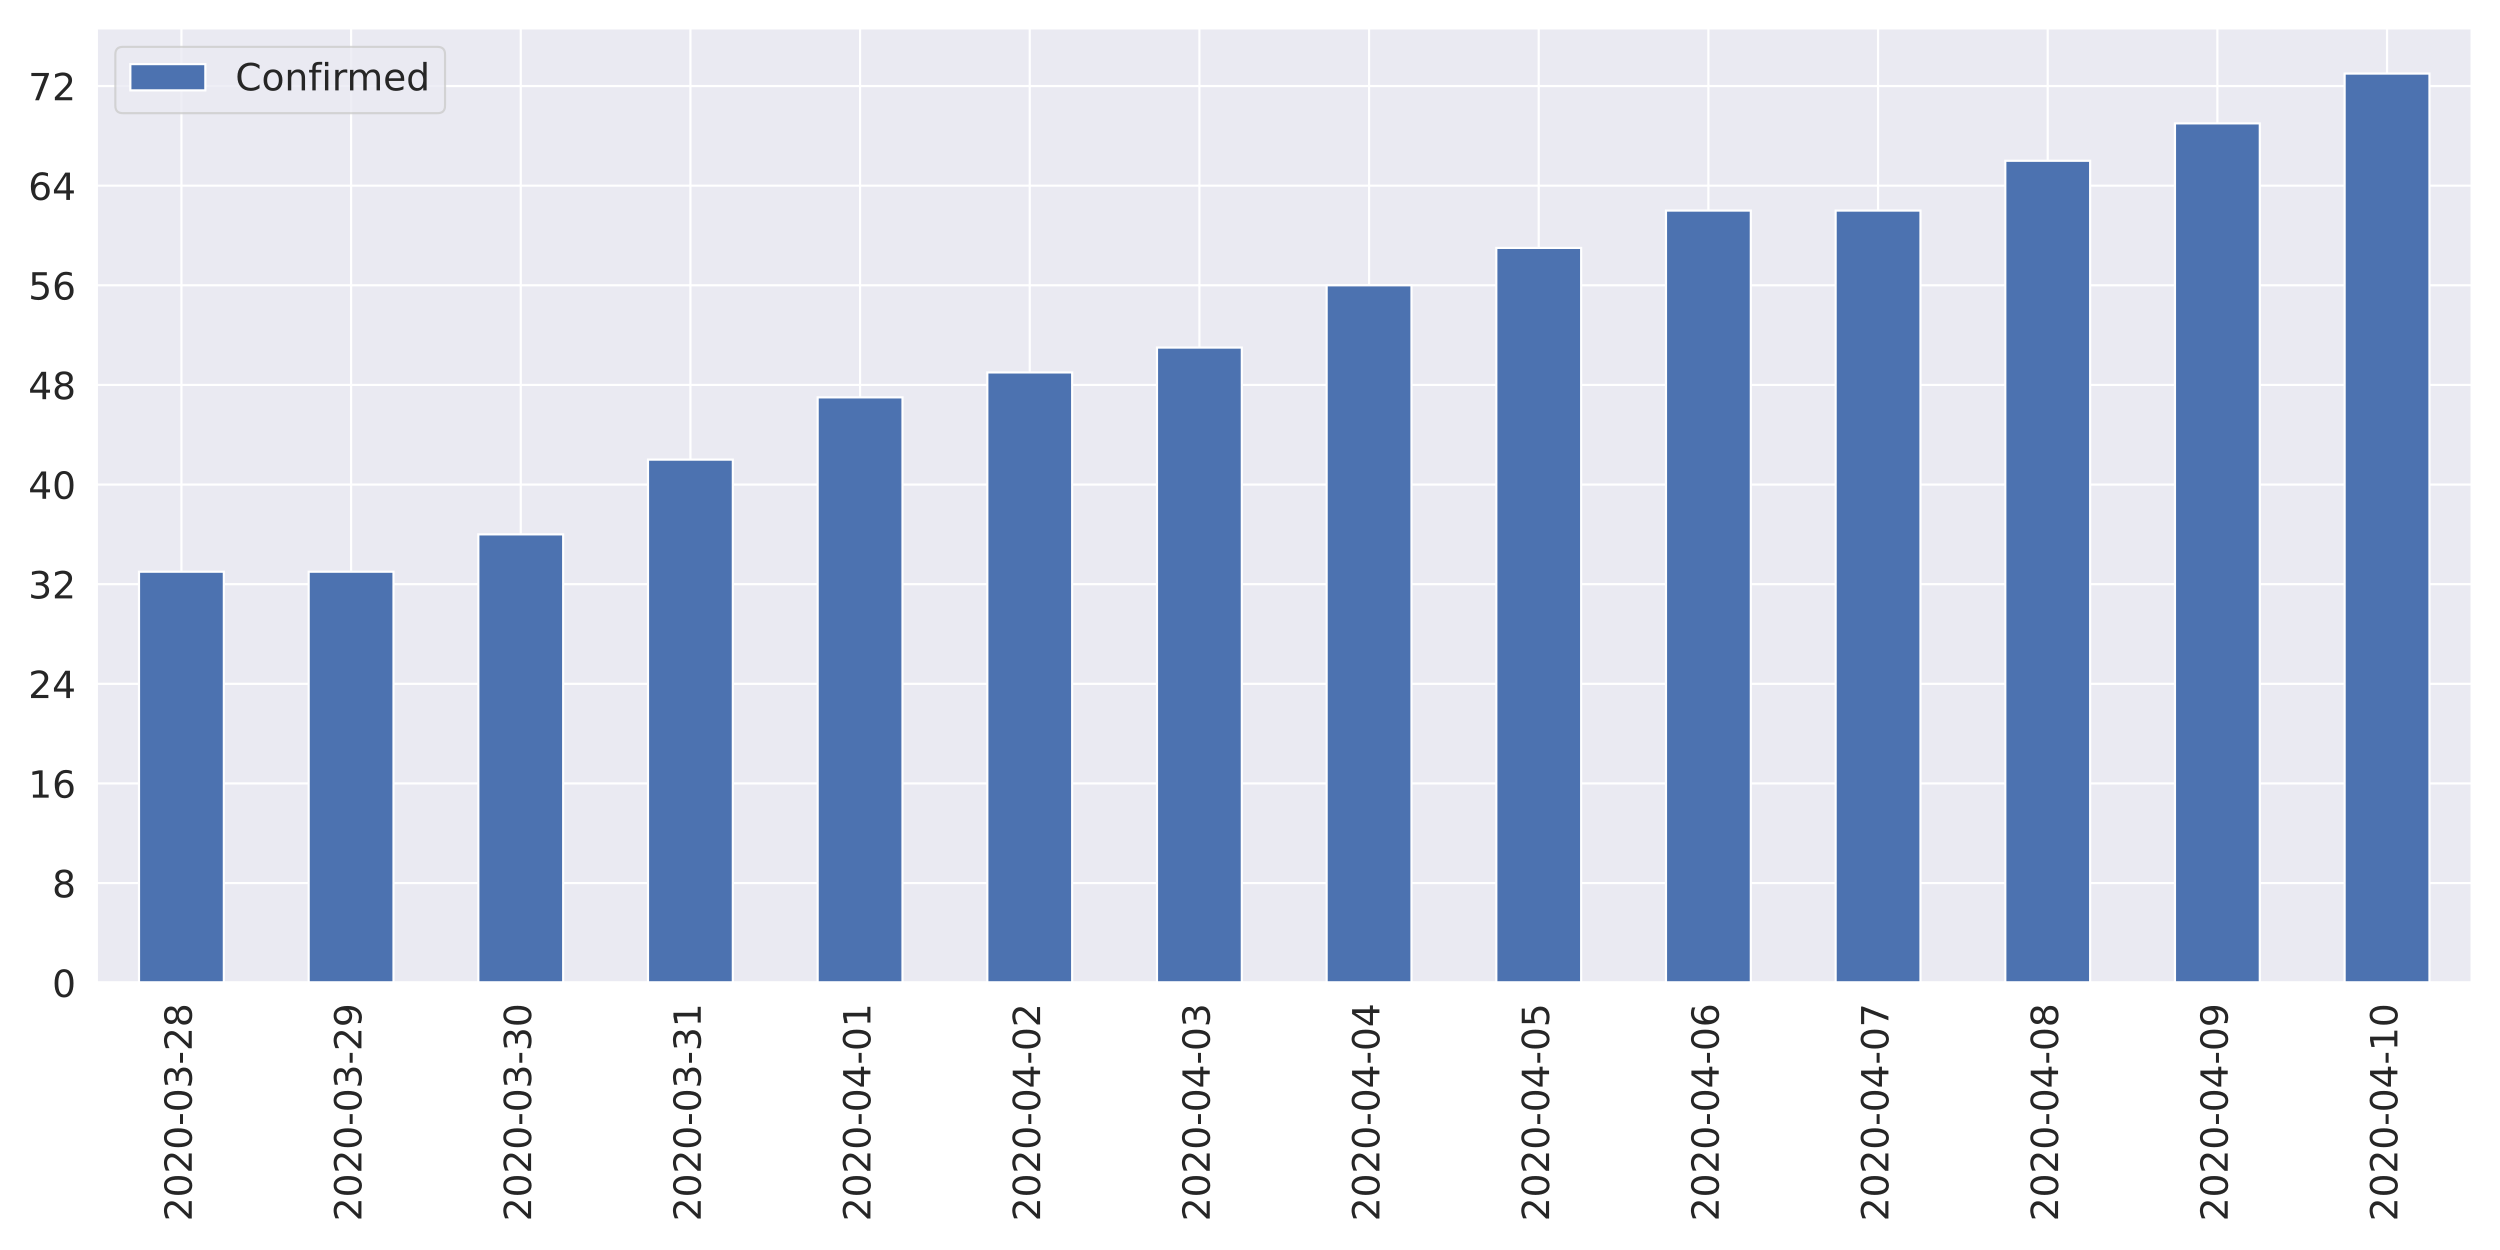
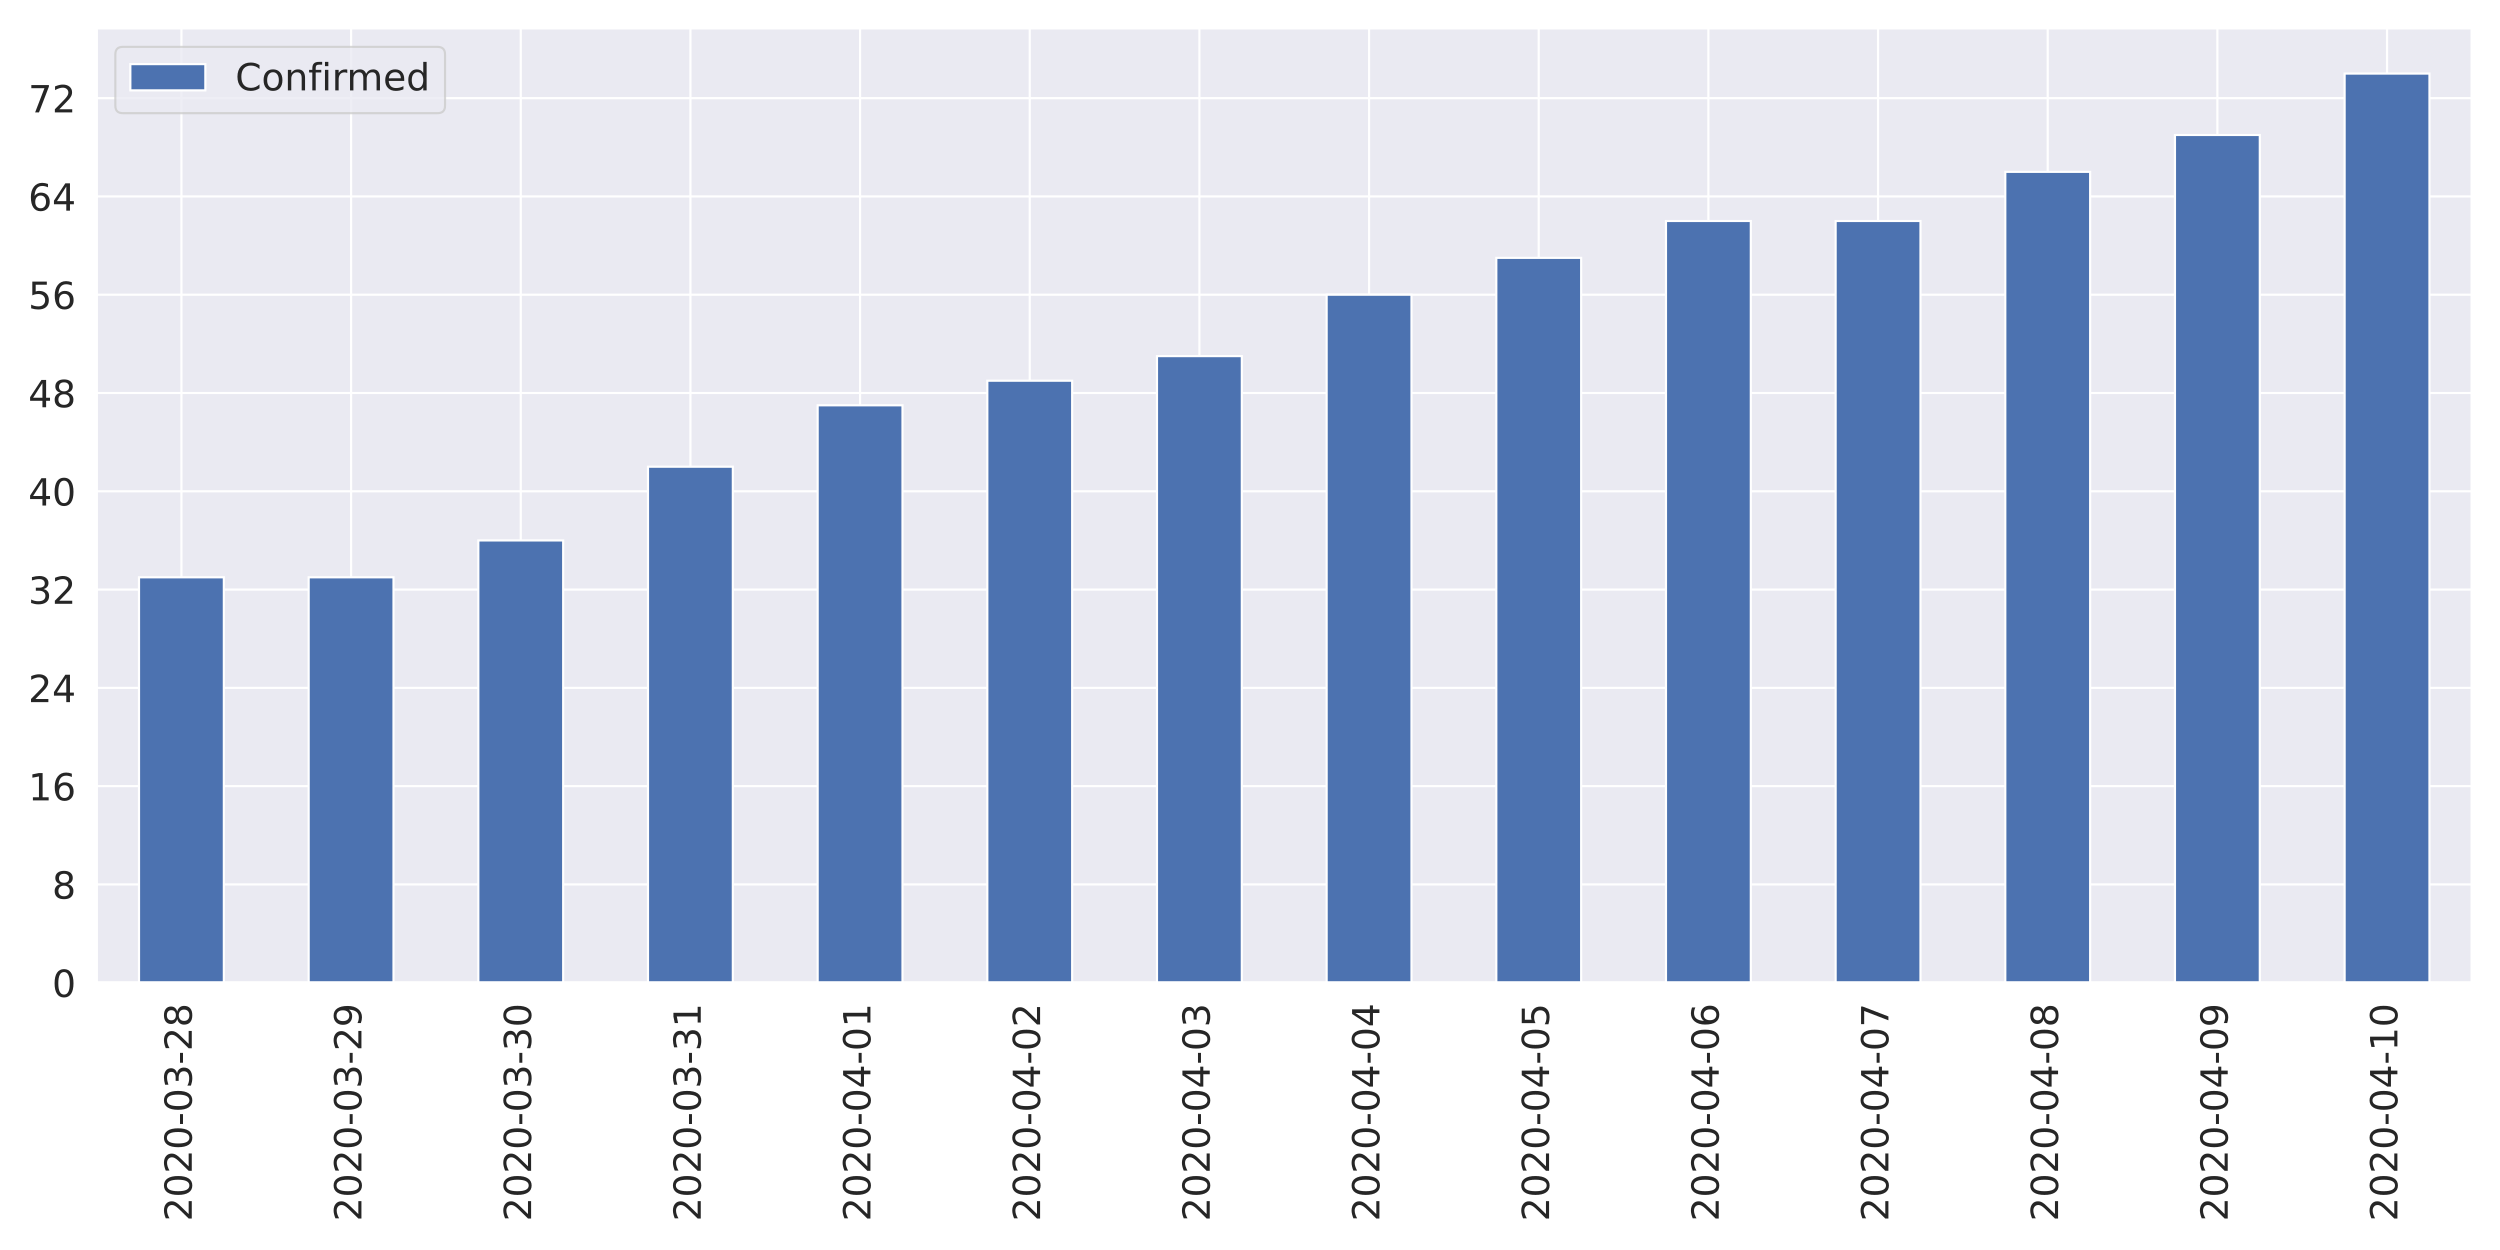
<svg xmlns="http://www.w3.org/2000/svg" xmlns:xlink="http://www.w3.org/1999/xlink" height="576pt" version="1.1" viewBox="0 0 1152 576" width="1152pt">
  <defs>
    <style type="text/css">
*{stroke-linecap:butt;stroke-linejoin:round;}
  </style>
  </defs>
  <g id="figure_1">
    <g id="patch_1">
      <path d="M 0 576  L 1152 576  L 1152 0  L 0 0  z " style="fill:#ffffff;" />
    </g>
    <g id="axes_1">
      <g id="patch_2">
        <path d="M 44.51 452.83  L 1139.04 452.83  L 1139.04 12.96  L 44.51 12.96  z " style="fill:#eaeaf2;" />
      </g>
      <g id="matplotlib.axis_1">
        <g id="xtick_1">
          <g id="line2d_1">
            <path clip-path="url(#p0f785cb7fe)" d="M 83.6 452.83  L 83.6 12.96  " style="fill:none;stroke:#ffffff;stroke-linecap:round;" />
          </g>
          <g id="text_1">
            <defs>
              <path d="M 19.188 8.297  L 53.609 8.297  L 53.609 0  L 7.328 0  L 7.328 8.297  Q 12.938 14.109 22.625 23.891  Q 32.328 33.688 34.812 36.531  Q 39.547 41.844 41.422 45.531  Q 43.312 49.219 43.312 52.781  Q 43.312 58.594 39.234 62.25  Q 35.156 65.922 28.609 65.922  Q 23.969 65.922 18.812 64.312  Q 13.672 62.703 7.812 59.422  L 7.812 69.391  Q 13.766 71.781 18.938 73  Q 24.125 74.219 28.422 74.219  Q 39.75 74.219 46.484 68.547  Q 53.219 62.891 53.219 53.422  Q 53.219 48.922 51.531 44.891  Q 49.859 40.875 45.406 35.406  Q 44.188 33.984 37.641 27.219  Q 31.109 20.453 19.188 8.297  z " id="DejaVuSans-50" />
              <path d="M 31.781 66.406  Q 24.172 66.406 20.328 58.906  Q 16.5 51.422 16.5 36.375  Q 16.5 21.391 20.328 13.891  Q 24.172 6.391 31.781 6.391  Q 39.453 6.391 43.281 13.891  Q 47.125 21.391 47.125 36.375  Q 47.125 51.422 43.281 58.906  Q 39.453 66.406 31.781 66.406  z M 31.781 74.219  Q 44.047 74.219 50.516 64.516  Q 56.984 54.828 56.984 36.375  Q 56.984 17.969 50.516 8.266  Q 44.047 -1.422 31.781 -1.422  Q 19.531 -1.422 13.062 8.266  Q 6.594 17.969 6.594 36.375  Q 6.594 54.828 13.062 64.516  Q 19.531 74.219 31.781 74.219  z " id="DejaVuSans-48" />
              <path d="M 4.891 31.391  L 31.203 31.391  L 31.203 23.391  L 4.891 23.391  z " id="DejaVuSans-45" />
              <path d="M 40.578 39.312  Q 47.656 37.797 51.625 33  Q 55.609 28.219 55.609 21.188  Q 55.609 10.406 48.188 4.484  Q 40.766 -1.422 27.094 -1.422  Q 22.516 -1.422 17.656 -0.516  Q 12.797 0.391 7.625 2.203  L 7.625 11.719  Q 11.719 9.328 16.594 8.109  Q 21.484 6.891 26.812 6.891  Q 36.078 6.891 40.938 10.547  Q 45.797 14.203 45.797 21.188  Q 45.797 27.641 41.281 31.266  Q 36.766 34.906 28.719 34.906  L 20.219 34.906  L 20.219 43.016  L 29.109 43.016  Q 36.375 43.016 40.234 45.922  Q 44.094 48.828 44.094 54.297  Q 44.094 59.906 40.109 62.906  Q 36.141 65.922 28.719 65.922  Q 24.656 65.922 20.016 65.031  Q 15.375 64.156 9.812 62.312  L 9.812 71.094  Q 15.438 72.656 20.344 73.438  Q 25.25 74.219 29.594 74.219  Q 40.828 74.219 47.359 69.109  Q 53.906 64.016 53.906 55.328  Q 53.906 49.266 50.438 45.094  Q 46.969 40.922 40.578 39.312  z " id="DejaVuSans-51" />
              <path d="M 31.781 34.625  Q 24.75 34.625 20.719 30.859  Q 16.703 27.094 16.703 20.516  Q 16.703 13.922 20.719 10.156  Q 24.75 6.391 31.781 6.391  Q 38.812 6.391 42.859 10.172  Q 46.922 13.969 46.922 20.516  Q 46.922 27.094 42.891 30.859  Q 38.875 34.625 31.781 34.625  z M 21.922 38.812  Q 15.578 40.375 12.031 44.719  Q 8.5 49.078 8.5 55.328  Q 8.5 64.062 14.719 69.141  Q 20.953 74.219 31.781 74.219  Q 42.672 74.219 48.875 69.141  Q 55.078 64.062 55.078 55.328  Q 55.078 49.078 51.531 44.719  Q 48 40.375 41.703 38.812  Q 48.828 37.156 52.797 32.312  Q 56.781 27.484 56.781 20.516  Q 56.781 9.906 50.312 4.234  Q 43.844 -1.422 31.781 -1.422  Q 19.734 -1.422 13.25 4.234  Q 6.781 9.906 6.781 20.516  Q 6.781 27.484 10.781 32.312  Q 14.797 37.156 21.922 38.812  z M 18.312 54.391  Q 18.312 48.734 21.844 45.562  Q 25.391 42.391 31.781 42.391  Q 38.141 42.391 41.719 45.562  Q 45.312 48.734 45.312 54.391  Q 45.312 60.062 41.719 63.234  Q 38.141 66.406 31.781 66.406  Q 25.391 66.406 21.844 63.234  Q 18.312 60.062 18.312 54.391  z " id="DejaVuSans-56" />
            </defs>
            <g style="fill:#262626;" transform="translate(88.36856 562.7538)rotate(-90)scale(0.1728 -0.1728)">
              <use xlink:href="#DejaVuSans-50" />
              <use x="63.623" xlink:href="#DejaVuSans-48" />
              <use x="127.246" xlink:href="#DejaVuSans-50" />
              <use x="190.869" xlink:href="#DejaVuSans-48" />
              <use x="254.492" xlink:href="#DejaVuSans-45" />
              <use x="290.576" xlink:href="#DejaVuSans-48" />
              <use x="354.199" xlink:href="#DejaVuSans-51" />
              <use x="417.822" xlink:href="#DejaVuSans-45" />
              <use x="453.906" xlink:href="#DejaVuSans-50" />
              <use x="517.529" xlink:href="#DejaVuSans-56" />
            </g>
          </g>
        </g>
        <g id="xtick_2">
          <g id="line2d_2">
            <path clip-path="url(#p0f785cb7fe)" d="M 161.781 452.83  L 161.781 12.96  " style="fill:none;stroke:#ffffff;stroke-linecap:round;" />
          </g>
          <g id="text_2">
            <defs>
              <path d="M 10.984 1.516  L 10.984 10.5  Q 14.703 8.734 18.5 7.812  Q 22.312 6.891 25.984 6.891  Q 35.75 6.891 40.891 13.453  Q 46.047 20.016 46.781 33.406  Q 43.953 29.203 39.594 26.953  Q 35.25 24.703 29.984 24.703  Q 19.047 24.703 12.672 31.312  Q 6.297 37.938 6.297 49.422  Q 6.297 60.641 12.938 67.422  Q 19.578 74.219 30.609 74.219  Q 43.266 74.219 49.922 64.516  Q 56.594 54.828 56.594 36.375  Q 56.594 19.141 48.406 8.859  Q 40.234 -1.422 26.422 -1.422  Q 22.703 -1.422 18.891 -0.688  Q 15.094 0.047 10.984 1.516  z M 30.609 32.422  Q 37.25 32.422 41.125 36.953  Q 45.016 41.5 45.016 49.422  Q 45.016 57.281 41.125 61.844  Q 37.25 66.406 30.609 66.406  Q 23.969 66.406 20.094 61.844  Q 16.219 57.281 16.219 49.422  Q 16.219 41.5 20.094 36.953  Q 23.969 32.422 30.609 32.422  z " id="DejaVuSans-57" />
            </defs>
            <g style="fill:#262626;" transform="translate(166.5493 562.7538)rotate(-90)scale(0.1728 -0.1728)">
              <use xlink:href="#DejaVuSans-50" />
              <use x="63.623" xlink:href="#DejaVuSans-48" />
              <use x="127.246" xlink:href="#DejaVuSans-50" />
              <use x="190.869" xlink:href="#DejaVuSans-48" />
              <use x="254.492" xlink:href="#DejaVuSans-45" />
              <use x="290.576" xlink:href="#DejaVuSans-48" />
              <use x="354.199" xlink:href="#DejaVuSans-51" />
              <use x="417.822" xlink:href="#DejaVuSans-45" />
              <use x="453.906" xlink:href="#DejaVuSans-50" />
              <use x="517.529" xlink:href="#DejaVuSans-57" />
            </g>
          </g>
        </g>
        <g id="xtick_3">
          <g id="line2d_3">
            <path clip-path="url(#p0f785cb7fe)" d="M 239.962 452.83  L 239.962 12.96  " style="fill:none;stroke:#ffffff;stroke-linecap:round;" />
          </g>
          <g id="text_3">
            <g style="fill:#262626;" transform="translate(244.73 562.7538)rotate(-90)scale(0.1728 -0.1728)">
              <use xlink:href="#DejaVuSans-50" />
              <use x="63.623" xlink:href="#DejaVuSans-48" />
              <use x="127.246" xlink:href="#DejaVuSans-50" />
              <use x="190.869" xlink:href="#DejaVuSans-48" />
              <use x="254.492" xlink:href="#DejaVuSans-45" />
              <use x="290.576" xlink:href="#DejaVuSans-48" />
              <use x="354.199" xlink:href="#DejaVuSans-51" />
              <use x="417.822" xlink:href="#DejaVuSans-45" />
              <use x="453.906" xlink:href="#DejaVuSans-51" />
              <use x="517.529" xlink:href="#DejaVuSans-48" />
            </g>
          </g>
        </g>
        <g id="xtick_4">
          <g id="line2d_4">
            <path clip-path="url(#p0f785cb7fe)" d="M 318.142 452.83  L 318.142 12.96  " style="fill:none;stroke:#ffffff;stroke-linecap:round;" />
          </g>
          <g id="text_4">
            <defs>
              <path d="M 12.406 8.297  L 28.516 8.297  L 28.516 63.922  L 10.984 60.406  L 10.984 69.391  L 28.422 72.906  L 38.281 72.906  L 38.281 8.297  L 54.391 8.297  L 54.391 0  L 12.406 0  z " id="DejaVuSans-49" />
            </defs>
            <g style="fill:#262626;" transform="translate(322.9107 562.7538)rotate(-90)scale(0.1728 -0.1728)">
              <use xlink:href="#DejaVuSans-50" />
              <use x="63.623" xlink:href="#DejaVuSans-48" />
              <use x="127.246" xlink:href="#DejaVuSans-50" />
              <use x="190.869" xlink:href="#DejaVuSans-48" />
              <use x="254.492" xlink:href="#DejaVuSans-45" />
              <use x="290.576" xlink:href="#DejaVuSans-48" />
              <use x="354.199" xlink:href="#DejaVuSans-51" />
              <use x="417.822" xlink:href="#DejaVuSans-45" />
              <use x="453.906" xlink:href="#DejaVuSans-51" />
              <use x="517.529" xlink:href="#DejaVuSans-49" />
            </g>
          </g>
        </g>
        <g id="xtick_5">
          <g id="line2d_5">
            <path clip-path="url(#p0f785cb7fe)" d="M 396.323 452.83  L 396.323 12.96  " style="fill:none;stroke:#ffffff;stroke-linecap:round;" />
          </g>
          <g id="text_5">
            <defs>
              <path d="M 37.797 64.312  L 12.891 25.391  L 37.797 25.391  z M 35.203 72.906  L 47.609 72.906  L 47.609 25.391  L 58.016 25.391  L 58.016 17.188  L 47.609 17.188  L 47.609 0  L 37.797 0  L 37.797 17.188  L 4.891 17.188  L 4.891 26.703  z " id="DejaVuSans-52" />
            </defs>
            <g style="fill:#262626;" transform="translate(401.0914 562.7538)rotate(-90)scale(0.1728 -0.1728)">
              <use xlink:href="#DejaVuSans-50" />
              <use x="63.623" xlink:href="#DejaVuSans-48" />
              <use x="127.246" xlink:href="#DejaVuSans-50" />
              <use x="190.869" xlink:href="#DejaVuSans-48" />
              <use x="254.492" xlink:href="#DejaVuSans-45" />
              <use x="290.576" xlink:href="#DejaVuSans-48" />
              <use x="354.199" xlink:href="#DejaVuSans-52" />
              <use x="417.822" xlink:href="#DejaVuSans-45" />
              <use x="453.906" xlink:href="#DejaVuSans-48" />
              <use x="517.529" xlink:href="#DejaVuSans-49" />
            </g>
          </g>
        </g>
        <g id="xtick_6">
          <g id="line2d_6">
            <path clip-path="url(#p0f785cb7fe)" d="M 474.504 452.83  L 474.504 12.96  " style="fill:none;stroke:#ffffff;stroke-linecap:round;" />
          </g>
          <g id="text_6">
            <g style="fill:#262626;" transform="translate(479.2721 562.7538)rotate(-90)scale(0.1728 -0.1728)">
              <use xlink:href="#DejaVuSans-50" />
              <use x="63.623" xlink:href="#DejaVuSans-48" />
              <use x="127.246" xlink:href="#DejaVuSans-50" />
              <use x="190.869" xlink:href="#DejaVuSans-48" />
              <use x="254.492" xlink:href="#DejaVuSans-45" />
              <use x="290.576" xlink:href="#DejaVuSans-48" />
              <use x="354.199" xlink:href="#DejaVuSans-52" />
              <use x="417.822" xlink:href="#DejaVuSans-45" />
              <use x="453.906" xlink:href="#DejaVuSans-48" />
              <use x="517.529" xlink:href="#DejaVuSans-50" />
            </g>
          </g>
        </g>
        <g id="xtick_7">
          <g id="line2d_7">
            <path clip-path="url(#p0f785cb7fe)" d="M 552.685 452.83  L 552.685 12.96  " style="fill:none;stroke:#ffffff;stroke-linecap:round;" />
          </g>
          <g id="text_7">
            <g style="fill:#262626;" transform="translate(557.4528 562.7538)rotate(-90)scale(0.1728 -0.1728)">
              <use xlink:href="#DejaVuSans-50" />
              <use x="63.623" xlink:href="#DejaVuSans-48" />
              <use x="127.246" xlink:href="#DejaVuSans-50" />
              <use x="190.869" xlink:href="#DejaVuSans-48" />
              <use x="254.492" xlink:href="#DejaVuSans-45" />
              <use x="290.576" xlink:href="#DejaVuSans-48" />
              <use x="354.199" xlink:href="#DejaVuSans-52" />
              <use x="417.822" xlink:href="#DejaVuSans-45" />
              <use x="453.906" xlink:href="#DejaVuSans-48" />
              <use x="517.529" xlink:href="#DejaVuSans-51" />
            </g>
          </g>
        </g>
        <g id="xtick_8">
          <g id="line2d_8">
            <path clip-path="url(#p0f785cb7fe)" d="M 630.865 452.83  L 630.865 12.96  " style="fill:none;stroke:#ffffff;stroke-linecap:round;" />
          </g>
          <g id="text_8">
            <g style="fill:#262626;" transform="translate(635.6336 562.7538)rotate(-90)scale(0.1728 -0.1728)">
              <use xlink:href="#DejaVuSans-50" />
              <use x="63.623" xlink:href="#DejaVuSans-48" />
              <use x="127.246" xlink:href="#DejaVuSans-50" />
              <use x="190.869" xlink:href="#DejaVuSans-48" />
              <use x="254.492" xlink:href="#DejaVuSans-45" />
              <use x="290.576" xlink:href="#DejaVuSans-48" />
              <use x="354.199" xlink:href="#DejaVuSans-52" />
              <use x="417.822" xlink:href="#DejaVuSans-45" />
              <use x="453.906" xlink:href="#DejaVuSans-48" />
              <use x="517.529" xlink:href="#DejaVuSans-52" />
            </g>
          </g>
        </g>
        <g id="xtick_9">
          <g id="line2d_9">
            <path clip-path="url(#p0f785cb7fe)" d="M 709.046 452.83  L 709.046 12.96  " style="fill:none;stroke:#ffffff;stroke-linecap:round;" />
          </g>
          <g id="text_9">
            <defs>
              <path d="M 10.797 72.906  L 49.516 72.906  L 49.516 64.594  L 19.828 64.594  L 19.828 46.734  Q 21.969 47.469 24.109 47.828  Q 26.266 48.188 28.422 48.188  Q 40.625 48.188 47.75 41.5  Q 54.891 34.812 54.891 23.391  Q 54.891 11.625 47.562 5.094  Q 40.234 -1.422 26.906 -1.422  Q 22.312 -1.422 17.547 -0.641  Q 12.797 0.141 7.719 1.703  L 7.719 11.625  Q 12.109 9.234 16.797 8.062  Q 21.484 6.891 26.703 6.891  Q 35.156 6.891 40.078 11.328  Q 45.016 15.766 45.016 23.391  Q 45.016 31 40.078 35.438  Q 35.156 39.891 26.703 39.891  Q 22.75 39.891 18.812 39.016  Q 14.891 38.141 10.797 36.281  z " id="DejaVuSans-53" />
            </defs>
            <g style="fill:#262626;" transform="translate(713.8143 562.7538)rotate(-90)scale(0.1728 -0.1728)">
              <use xlink:href="#DejaVuSans-50" />
              <use x="63.623" xlink:href="#DejaVuSans-48" />
              <use x="127.246" xlink:href="#DejaVuSans-50" />
              <use x="190.869" xlink:href="#DejaVuSans-48" />
              <use x="254.492" xlink:href="#DejaVuSans-45" />
              <use x="290.576" xlink:href="#DejaVuSans-48" />
              <use x="354.199" xlink:href="#DejaVuSans-52" />
              <use x="417.822" xlink:href="#DejaVuSans-45" />
              <use x="453.906" xlink:href="#DejaVuSans-48" />
              <use x="517.529" xlink:href="#DejaVuSans-53" />
            </g>
          </g>
        </g>
        <g id="xtick_10">
          <g id="line2d_10">
            <path clip-path="url(#p0f785cb7fe)" d="M 787.227 452.83  L 787.227 12.96  " style="fill:none;stroke:#ffffff;stroke-linecap:round;" />
          </g>
          <g id="text_10">
            <defs>
              <path d="M 33.016 40.375  Q 26.375 40.375 22.484 35.828  Q 18.609 31.297 18.609 23.391  Q 18.609 15.531 22.484 10.953  Q 26.375 6.391 33.016 6.391  Q 39.656 6.391 43.531 10.953  Q 47.406 15.531 47.406 23.391  Q 47.406 31.297 43.531 35.828  Q 39.656 40.375 33.016 40.375  z M 52.594 71.297  L 52.594 62.312  Q 48.875 64.062 45.094 64.984  Q 41.312 65.922 37.594 65.922  Q 27.828 65.922 22.672 59.328  Q 17.531 52.734 16.797 39.406  Q 19.672 43.656 24.016 45.922  Q 28.375 48.188 33.594 48.188  Q 44.578 48.188 50.953 41.516  Q 57.328 34.859 57.328 23.391  Q 57.328 12.156 50.688 5.359  Q 44.047 -1.422 33.016 -1.422  Q 20.359 -1.422 13.672 8.266  Q 6.984 17.969 6.984 36.375  Q 6.984 53.656 15.188 63.938  Q 23.391 74.219 37.203 74.219  Q 40.922 74.219 44.703 73.484  Q 48.484 72.75 52.594 71.297  z " id="DejaVuSans-54" />
            </defs>
            <g style="fill:#262626;" transform="translate(791.995 562.7538)rotate(-90)scale(0.1728 -0.1728)">
              <use xlink:href="#DejaVuSans-50" />
              <use x="63.623" xlink:href="#DejaVuSans-48" />
              <use x="127.246" xlink:href="#DejaVuSans-50" />
              <use x="190.869" xlink:href="#DejaVuSans-48" />
              <use x="254.492" xlink:href="#DejaVuSans-45" />
              <use x="290.576" xlink:href="#DejaVuSans-48" />
              <use x="354.199" xlink:href="#DejaVuSans-52" />
              <use x="417.822" xlink:href="#DejaVuSans-45" />
              <use x="453.906" xlink:href="#DejaVuSans-48" />
              <use x="517.529" xlink:href="#DejaVuSans-54" />
            </g>
          </g>
        </g>
        <g id="xtick_11">
          <g id="line2d_11">
            <path clip-path="url(#p0f785cb7fe)" d="M 865.408 452.83  L 865.408 12.96  " style="fill:none;stroke:#ffffff;stroke-linecap:round;" />
          </g>
          <g id="text_11">
            <defs>
              <path d="M 8.203 72.906  L 55.078 72.906  L 55.078 68.703  L 28.609 0  L 18.312 0  L 43.219 64.594  L 8.203 64.594  z " id="DejaVuSans-55" />
            </defs>
            <g style="fill:#262626;" transform="translate(870.1757 562.7538)rotate(-90)scale(0.1728 -0.1728)">
              <use xlink:href="#DejaVuSans-50" />
              <use x="63.623" xlink:href="#DejaVuSans-48" />
              <use x="127.246" xlink:href="#DejaVuSans-50" />
              <use x="190.869" xlink:href="#DejaVuSans-48" />
              <use x="254.492" xlink:href="#DejaVuSans-45" />
              <use x="290.576" xlink:href="#DejaVuSans-48" />
              <use x="354.199" xlink:href="#DejaVuSans-52" />
              <use x="417.822" xlink:href="#DejaVuSans-45" />
              <use x="453.906" xlink:href="#DejaVuSans-48" />
              <use x="517.529" xlink:href="#DejaVuSans-55" />
            </g>
          </g>
        </g>
        <g id="xtick_12">
          <g id="line2d_12">
            <path clip-path="url(#p0f785cb7fe)" d="M 943.588 452.83  L 943.588 12.96  " style="fill:none;stroke:#ffffff;stroke-linecap:round;" />
          </g>
          <g id="text_12">
            <g style="fill:#262626;" transform="translate(948.3564 562.7538)rotate(-90)scale(0.1728 -0.1728)">
              <use xlink:href="#DejaVuSans-50" />
              <use x="63.623" xlink:href="#DejaVuSans-48" />
              <use x="127.246" xlink:href="#DejaVuSans-50" />
              <use x="190.869" xlink:href="#DejaVuSans-48" />
              <use x="254.492" xlink:href="#DejaVuSans-45" />
              <use x="290.576" xlink:href="#DejaVuSans-48" />
              <use x="354.199" xlink:href="#DejaVuSans-52" />
              <use x="417.822" xlink:href="#DejaVuSans-45" />
              <use x="453.906" xlink:href="#DejaVuSans-48" />
              <use x="517.529" xlink:href="#DejaVuSans-56" />
            </g>
          </g>
        </g>
        <g id="xtick_13">
          <g id="line2d_13">
            <path clip-path="url(#p0f785cb7fe)" d="M 1021.769 452.83  L 1021.769 12.96  " style="fill:none;stroke:#ffffff;stroke-linecap:round;" />
          </g>
          <g id="text_13">
            <g style="fill:#262626;" transform="translate(1026.537 562.7538)rotate(-90)scale(0.1728 -0.1728)">
              <use xlink:href="#DejaVuSans-50" />
              <use x="63.623" xlink:href="#DejaVuSans-48" />
              <use x="127.246" xlink:href="#DejaVuSans-50" />
              <use x="190.869" xlink:href="#DejaVuSans-48" />
              <use x="254.492" xlink:href="#DejaVuSans-45" />
              <use x="290.576" xlink:href="#DejaVuSans-48" />
              <use x="354.199" xlink:href="#DejaVuSans-52" />
              <use x="417.822" xlink:href="#DejaVuSans-45" />
              <use x="453.906" xlink:href="#DejaVuSans-48" />
              <use x="517.529" xlink:href="#DejaVuSans-57" />
            </g>
          </g>
        </g>
        <g id="xtick_14">
          <g id="line2d_14">
            <path clip-path="url(#p0f785cb7fe)" d="M 1099.95 452.83  L 1099.95 12.96  " style="fill:none;stroke:#ffffff;stroke-linecap:round;" />
          </g>
          <g id="text_14">
            <g style="fill:#262626;" transform="translate(1104.718 562.7538)rotate(-90)scale(0.1728 -0.1728)">
              <use xlink:href="#DejaVuSans-50" />
              <use x="63.623" xlink:href="#DejaVuSans-48" />
              <use x="127.246" xlink:href="#DejaVuSans-50" />
              <use x="190.869" xlink:href="#DejaVuSans-48" />
              <use x="254.492" xlink:href="#DejaVuSans-45" />
              <use x="290.576" xlink:href="#DejaVuSans-48" />
              <use x="354.199" xlink:href="#DejaVuSans-52" />
              <use x="417.822" xlink:href="#DejaVuSans-45" />
              <use x="453.906" xlink:href="#DejaVuSans-49" />
              <use x="517.529" xlink:href="#DejaVuSans-48" />
            </g>
          </g>
        </g>
      </g>
      <g id="matplotlib.axis_2">
        <g id="ytick_1">
          <g id="line2d_15">
            <path clip-path="url(#p0f785cb7fe)" d="M 44.51 452.83  L 1139.04 452.83  " style="fill:none;stroke:#ffffff;stroke-linecap:round;" />
          </g>
          <g id="text_15">
            <g style="fill:#262626;" transform="translate(24.0156 459.3951)scale(0.1728 -0.1728)">
              <use xlink:href="#DejaVuSans-48" />
            </g>
          </g>
        </g>
        <g id="ytick_2">
          <g id="line2d_16">
-             <path clip-path="url(#p0f785cb7fe)" d="M 44.51 406.921  L 1139.04 406.921  " style="fill:none;stroke:#ffffff;stroke-linecap:round;" />
+             <path clip-path="url(#p0f785cb7fe)" d="M 44.51 407.541  L 1139.04 407.541  " style="fill:none;stroke:#ffffff;stroke-linecap:round;" />
          </g>
          <g id="text_16">
-             <g style="fill:#262626;" transform="translate(24.0156 413.4856)scale(0.1728 -0.1728)">
+             <g style="fill:#262626;" transform="translate(24.0156 414.106)scale(0.1728 -0.1728)">
              <use xlink:href="#DejaVuSans-56" />
            </g>
          </g>
        </g>
        <g id="ytick_3">
          <g id="line2d_17">
-             <path clip-path="url(#p0f785cb7fe)" d="M 44.51 361.011  L 1139.04 361.011  " style="fill:none;stroke:#ffffff;stroke-linecap:round;" />
+             <path clip-path="url(#p0f785cb7fe)" d="M 44.51 362.252  L 1139.04 362.252  " style="fill:none;stroke:#ffffff;stroke-linecap:round;" />
          </g>
          <g id="text_17">
-             <g style="fill:#262626;" transform="translate(13.0212 367.5761)scale(0.1728 -0.1728)">
+             <g style="fill:#262626;" transform="translate(13.0212 368.8169)scale(0.1728 -0.1728)">
              <use xlink:href="#DejaVuSans-49" />
              <use x="63.623" xlink:href="#DejaVuSans-54" />
            </g>
          </g>
        </g>
        <g id="ytick_4">
          <g id="line2d_18">
-             <path clip-path="url(#p0f785cb7fe)" d="M 44.51 315.102  L 1139.04 315.102  " style="fill:none;stroke:#ffffff;stroke-linecap:round;" />
+             <path clip-path="url(#p0f785cb7fe)" d="M 44.51 316.963  L 1139.04 316.963  " style="fill:none;stroke:#ffffff;stroke-linecap:round;" />
          </g>
          <g id="text_18">
-             <g style="fill:#262626;" transform="translate(13.0212 321.6667)scale(0.1728 -0.1728)">
+             <g style="fill:#262626;" transform="translate(13.0212 323.5279)scale(0.1728 -0.1728)">
              <use xlink:href="#DejaVuSans-50" />
              <use x="63.623" xlink:href="#DejaVuSans-52" />
            </g>
          </g>
        </g>
        <g id="ytick_5">
          <g id="line2d_19">
-             <path clip-path="url(#p0f785cb7fe)" d="M 44.51 269.192  L 1139.04 269.192  " style="fill:none;stroke:#ffffff;stroke-linecap:round;" />
+             <path clip-path="url(#p0f785cb7fe)" d="M 44.51 271.674  L 1139.04 271.674  " style="fill:none;stroke:#ffffff;stroke-linecap:round;" />
          </g>
          <g id="text_19">
-             <g style="fill:#262626;" transform="translate(13.0212 275.7572)scale(0.1728 -0.1728)">
+             <g style="fill:#262626;" transform="translate(13.0212 278.2388)scale(0.1728 -0.1728)">
              <use xlink:href="#DejaVuSans-51" />
              <use x="63.623" xlink:href="#DejaVuSans-50" />
            </g>
          </g>
        </g>
        <g id="ytick_6">
          <g id="line2d_20">
-             <path clip-path="url(#p0f785cb7fe)" d="M 44.51 223.283  L 1139.04 223.283  " style="fill:none;stroke:#ffffff;stroke-linecap:round;" />
+             <path clip-path="url(#p0f785cb7fe)" d="M 44.51 226.385  L 1139.04 226.385  " style="fill:none;stroke:#ffffff;stroke-linecap:round;" />
          </g>
          <g id="text_20">
-             <g style="fill:#262626;" transform="translate(13.0212 229.8478)scale(0.1728 -0.1728)">
+             <g style="fill:#262626;" transform="translate(13.0212 232.9497)scale(0.1728 -0.1728)">
              <use xlink:href="#DejaVuSans-52" />
              <use x="63.623" xlink:href="#DejaVuSans-48" />
            </g>
          </g>
        </g>
        <g id="ytick_7">
          <g id="line2d_21">
-             <path clip-path="url(#p0f785cb7fe)" d="M 44.51 177.373  L 1139.04 177.373  " style="fill:none;stroke:#ffffff;stroke-linecap:round;" />
+             <path clip-path="url(#p0f785cb7fe)" d="M 44.51 181.096  L 1139.04 181.096  " style="fill:none;stroke:#ffffff;stroke-linecap:round;" />
          </g>
          <g id="text_21">
-             <g style="fill:#262626;" transform="translate(13.0212 183.9383)scale(0.1728 -0.1728)">
+             <g style="fill:#262626;" transform="translate(13.0212 187.6607)scale(0.1728 -0.1728)">
              <use xlink:href="#DejaVuSans-52" />
              <use x="63.623" xlink:href="#DejaVuSans-56" />
            </g>
          </g>
        </g>
        <g id="ytick_8">
          <g id="line2d_22">
-             <path clip-path="url(#p0f785cb7fe)" d="M 44.51 131.464  L 1139.04 131.464  " style="fill:none;stroke:#ffffff;stroke-linecap:round;" />
+             <path clip-path="url(#p0f785cb7fe)" d="M 44.51 135.807  L 1139.04 135.807  " style="fill:none;stroke:#ffffff;stroke-linecap:round;" />
          </g>
          <g id="text_22">
-             <g style="fill:#262626;" transform="translate(13.0212 138.0288)scale(0.1728 -0.1728)">
+             <g style="fill:#262626;" transform="translate(13.0212 142.3716)scale(0.1728 -0.1728)">
              <use xlink:href="#DejaVuSans-53" />
              <use x="63.623" xlink:href="#DejaVuSans-54" />
            </g>
          </g>
        </g>
        <g id="ytick_9">
          <g id="line2d_23">
-             <path clip-path="url(#p0f785cb7fe)" d="M 44.51 85.554  L 1139.04 85.554  " style="fill:none;stroke:#ffffff;stroke-linecap:round;" />
+             <path clip-path="url(#p0f785cb7fe)" d="M 44.51 90.518  L 1139.04 90.518  " style="fill:none;stroke:#ffffff;stroke-linecap:round;" />
          </g>
          <g id="text_23">
-             <g style="fill:#262626;" transform="translate(13.0212 92.11938)scale(0.1728 -0.1728)">
+             <g style="fill:#262626;" transform="translate(13.0212 97.08257)scale(0.1728 -0.1728)">
              <use xlink:href="#DejaVuSans-54" />
              <use x="63.623" xlink:href="#DejaVuSans-52" />
            </g>
          </g>
        </g>
        <g id="ytick_10">
          <g id="line2d_24">
-             <path clip-path="url(#p0f785cb7fe)" d="M 44.51 39.645  L 1139.04 39.645  " style="fill:none;stroke:#ffffff;stroke-linecap:round;" />
+             <path clip-path="url(#p0f785cb7fe)" d="M 44.51 45.228  L 1139.04 45.228  " style="fill:none;stroke:#ffffff;stroke-linecap:round;" />
          </g>
          <g id="text_24">
-             <g style="fill:#262626;" transform="translate(13.0212 46.20992)scale(0.1728 -0.1728)">
+             <g style="fill:#262626;" transform="translate(13.0212 51.79351)scale(0.1728 -0.1728)">
              <use xlink:href="#DejaVuSans-55" />
              <use x="63.623" xlink:href="#DejaVuSans-50" />
            </g>
          </g>
        </g>
      </g>
      <g id="patch_3">
-         <path clip-path="url(#p0f785cb7fe)" d="M 64.055 452.83  L 103.146 452.83  L 103.146 263.453  L 64.055 263.453  z " style="fill:#4c72b0;stroke:#ffffff;stroke-linejoin:miter;" />
+         <path clip-path="url(#p0f785cb7fe)" d="M 64.055 452.83  L 103.146 452.83  L 103.146 266.013  L 64.055 266.013  z " style="fill:#4c72b0;stroke:#ffffff;stroke-linejoin:miter;" />
      </g>
      <g id="patch_4">
-         <path clip-path="url(#p0f785cb7fe)" d="M 142.236 452.83  L 181.326 452.83  L 181.326 263.453  L 142.236 263.453  z " style="fill:#4c72b0;stroke:#ffffff;stroke-linejoin:miter;" />
+         <path clip-path="url(#p0f785cb7fe)" d="M 142.236 452.83  L 181.326 452.83  L 181.326 266.013  L 142.236 266.013  z " style="fill:#4c72b0;stroke:#ffffff;stroke-linejoin:miter;" />
      </g>
      <g id="patch_5">
-         <path clip-path="url(#p0f785cb7fe)" d="M 220.417 452.83  L 259.507 452.83  L 259.507 246.237  L 220.417 246.237  z " style="fill:#4c72b0;stroke:#ffffff;stroke-linejoin:miter;" />
+         <path clip-path="url(#p0f785cb7fe)" d="M 220.417 452.83  L 259.507 452.83  L 259.507 249.029  L 220.417 249.029  z " style="fill:#4c72b0;stroke:#ffffff;stroke-linejoin:miter;" />
      </g>
      <g id="patch_6">
-         <path clip-path="url(#p0f785cb7fe)" d="M 298.597 452.83  L 337.688 452.83  L 337.688 211.805  L 298.597 211.805  z " style="fill:#4c72b0;stroke:#ffffff;stroke-linejoin:miter;" />
+         <path clip-path="url(#p0f785cb7fe)" d="M 298.597 452.83  L 337.688 452.83  L 337.688 215.062  L 298.597 215.062  z " style="fill:#4c72b0;stroke:#ffffff;stroke-linejoin:miter;" />
      </g>
      <g id="patch_7">
-         <path clip-path="url(#p0f785cb7fe)" d="M 376.778 452.83  L 415.868 452.83  L 415.868 183.112  L 376.778 183.112  z " style="fill:#4c72b0;stroke:#ffffff;stroke-linejoin:miter;" />
+         <path clip-path="url(#p0f785cb7fe)" d="M 376.778 452.83  L 415.868 452.83  L 415.868 186.757  L 376.778 186.757  z " style="fill:#4c72b0;stroke:#ffffff;stroke-linejoin:miter;" />
      </g>
      <g id="patch_8">
-         <path clip-path="url(#p0f785cb7fe)" d="M 454.959 452.83  L 494.049 452.83  L 494.049 171.635  L 454.959 171.635  z " style="fill:#4c72b0;stroke:#ffffff;stroke-linejoin:miter;" />
+         <path clip-path="url(#p0f785cb7fe)" d="M 454.959 452.83  L 494.049 452.83  L 494.049 175.435  L 454.959 175.435  z " style="fill:#4c72b0;stroke:#ffffff;stroke-linejoin:miter;" />
      </g>
      <g id="patch_9">
-         <path clip-path="url(#p0f785cb7fe)" d="M 533.139 452.83  L 572.23 452.83  L 572.23 160.157  L 533.139 160.157  z " style="fill:#4c72b0;stroke:#ffffff;stroke-linejoin:miter;" />
+         <path clip-path="url(#p0f785cb7fe)" d="M 533.139 452.83  L 572.23 452.83  L 572.23 164.112  L 533.139 164.112  z " style="fill:#4c72b0;stroke:#ffffff;stroke-linejoin:miter;" />
      </g>
      <g id="patch_10">
-         <path clip-path="url(#p0f785cb7fe)" d="M 611.32 452.83  L 650.411 452.83  L 650.411 131.464  L 611.32 131.464  z " style="fill:#4c72b0;stroke:#ffffff;stroke-linejoin:miter;" />
+         <path clip-path="url(#p0f785cb7fe)" d="M 611.32 452.83  L 650.411 452.83  L 650.411 135.807  L 611.32 135.807  z " style="fill:#4c72b0;stroke:#ffffff;stroke-linejoin:miter;" />
      </g>
      <g id="patch_11">
-         <path clip-path="url(#p0f785cb7fe)" d="M 689.501 452.83  L 728.591 452.83  L 728.591 114.248  L 689.501 114.248  z " style="fill:#4c72b0;stroke:#ffffff;stroke-linejoin:miter;" />
+         <path clip-path="url(#p0f785cb7fe)" d="M 689.501 452.83  L 728.591 452.83  L 728.591 118.823  L 689.501 118.823  z " style="fill:#4c72b0;stroke:#ffffff;stroke-linejoin:miter;" />
      </g>
      <g id="patch_12">
-         <path clip-path="url(#p0f785cb7fe)" d="M 767.682 452.83  L 806.772 452.83  L 806.772 97.032  L 767.682 97.032  z " style="fill:#4c72b0;stroke:#ffffff;stroke-linejoin:miter;" />
+         <path clip-path="url(#p0f785cb7fe)" d="M 767.682 452.83  L 806.772 452.83  L 806.772 101.84  L 767.682 101.84  z " style="fill:#4c72b0;stroke:#ffffff;stroke-linejoin:miter;" />
      </g>
      <g id="patch_13">
-         <path clip-path="url(#p0f785cb7fe)" d="M 845.862 452.83  L 884.953 452.83  L 884.953 97.032  L 845.862 97.032  z " style="fill:#4c72b0;stroke:#ffffff;stroke-linejoin:miter;" />
+         <path clip-path="url(#p0f785cb7fe)" d="M 845.862 452.83  L 884.953 452.83  L 884.953 101.84  L 845.862 101.84  z " style="fill:#4c72b0;stroke:#ffffff;stroke-linejoin:miter;" />
      </g>
      <g id="patch_14">
-         <path clip-path="url(#p0f785cb7fe)" d="M 924.043 452.83  L 963.133 452.83  L 963.133 74.077  L 924.043 74.077  z " style="fill:#4c72b0;stroke:#ffffff;stroke-linejoin:miter;" />
+         <path clip-path="url(#p0f785cb7fe)" d="M 924.043 452.83  L 963.133 452.83  L 963.133 79.195  L 924.043 79.195  z " style="fill:#4c72b0;stroke:#ffffff;stroke-linejoin:miter;" />
      </g>
      <g id="patch_15">
-         <path clip-path="url(#p0f785cb7fe)" d="M 1002.224 452.83  L 1041.314 452.83  L 1041.314 56.861  L 1002.224 56.861  z " style="fill:#4c72b0;stroke:#ffffff;stroke-linejoin:miter;" />
+         <path clip-path="url(#p0f785cb7fe)" d="M 1002.224 452.83  L 1041.314 452.83  L 1041.314 62.212  L 1002.224 62.212  z " style="fill:#4c72b0;stroke:#ffffff;stroke-linejoin:miter;" />
      </g>
      <g id="patch_16">
        <path clip-path="url(#p0f785cb7fe)" d="M 1080.404 452.83  L 1119.495 452.83  L 1119.495 33.906  L 1080.404 33.906  z " style="fill:#4c72b0;stroke:#ffffff;stroke-linejoin:miter;" />
      </g>
      <g id="patch_17">
        <path d="M 44.51 452.83  L 44.51 12.96  " style="fill:none;stroke:#ffffff;stroke-linecap:square;stroke-linejoin:miter;stroke-width:1.25;" />
      </g>
      <g id="patch_18">
        <path d="M 1139.04 452.83  L 1139.04 12.96  " style="fill:none;stroke:#ffffff;stroke-linecap:square;stroke-linejoin:miter;stroke-width:1.25;" />
      </g>
      <g id="patch_19">
        <path d="M 44.51 452.83  L 1139.04 452.83  " style="fill:none;stroke:#ffffff;stroke-linecap:square;stroke-linejoin:miter;stroke-width:1.25;" />
      </g>
      <g id="patch_20">
        <path d="M 44.51 12.96  L 1139.04 12.96  " style="fill:none;stroke:#ffffff;stroke-linecap:square;stroke-linejoin:miter;stroke-width:1.25;" />
      </g>
      <g id="legend_1">
        <g id="patch_21">
          <path d="M 56.606 52.148  L 201.612 52.148  Q 205.068 52.148 205.068 48.692  L 205.068 25.056  Q 205.068 21.6 201.612 21.6  L 56.606 21.6  Q 53.15 21.6 53.15 25.056  L 53.15 48.692  Q 53.15 52.148 56.606 52.148  z " style="fill:#eaeaf2;opacity:0.8;stroke:#cccccc;stroke-linejoin:miter;" />
        </g>
        <g id="patch_22">
          <path d="M 60.062 41.642  L 94.622 41.642  L 94.622 29.546  L 60.062 29.546  z " style="fill:#4c72b0;stroke:#ffffff;stroke-linejoin:miter;" />
        </g>
        <g id="text_25">
          <defs>
            <path d="M 64.406 67.281  L 64.406 56.891  Q 59.422 61.531 53.781 63.812  Q 48.141 66.109 41.797 66.109  Q 29.297 66.109 22.656 58.469  Q 16.016 50.828 16.016 36.375  Q 16.016 21.969 22.656 14.328  Q 29.297 6.688 41.797 6.688  Q 48.141 6.688 53.781 8.984  Q 59.422 11.281 64.406 15.922  L 64.406 5.609  Q 59.234 2.094 53.438 0.328  Q 47.656 -1.422 41.219 -1.422  Q 24.656 -1.422 15.125 8.703  Q 5.609 18.844 5.609 36.375  Q 5.609 53.953 15.125 64.078  Q 24.656 74.219 41.219 74.219  Q 47.75 74.219 53.531 72.484  Q 59.328 70.75 64.406 67.281  z " id="DejaVuSans-67" />
            <path d="M 30.609 48.391  Q 23.391 48.391 19.188 42.75  Q 14.984 37.109 14.984 27.297  Q 14.984 17.484 19.156 11.844  Q 23.344 6.203 30.609 6.203  Q 37.797 6.203 41.984 11.859  Q 46.188 17.531 46.188 27.297  Q 46.188 37.016 41.984 42.703  Q 37.797 48.391 30.609 48.391  z M 30.609 56  Q 42.328 56 49.016 48.375  Q 55.719 40.766 55.719 27.297  Q 55.719 13.875 49.016 6.219  Q 42.328 -1.422 30.609 -1.422  Q 18.844 -1.422 12.172 6.219  Q 5.516 13.875 5.516 27.297  Q 5.516 40.766 12.172 48.375  Q 18.844 56 30.609 56  z " id="DejaVuSans-111" />
            <path d="M 54.891 33.016  L 54.891 0  L 45.906 0  L 45.906 32.719  Q 45.906 40.484 42.875 44.328  Q 39.844 48.188 33.797 48.188  Q 26.516 48.188 22.312 43.547  Q 18.109 38.922 18.109 30.906  L 18.109 0  L 9.078 0  L 9.078 54.688  L 18.109 54.688  L 18.109 46.188  Q 21.344 51.125 25.703 53.562  Q 30.078 56 35.797 56  Q 45.219 56 50.047 50.172  Q 54.891 44.344 54.891 33.016  z " id="DejaVuSans-110" />
            <path d="M 37.109 75.984  L 37.109 68.5  L 28.516 68.5  Q 23.688 68.5 21.797 66.547  Q 19.922 64.594 19.922 59.516  L 19.922 54.688  L 34.719 54.688  L 34.719 47.703  L 19.922 47.703  L 19.922 0  L 10.891 0  L 10.891 47.703  L 2.297 47.703  L 2.297 54.688  L 10.891 54.688  L 10.891 58.5  Q 10.891 67.625 15.141 71.797  Q 19.391 75.984 28.609 75.984  z " id="DejaVuSans-102" />
            <path d="M 9.422 54.688  L 18.406 54.688  L 18.406 0  L 9.422 0  z M 9.422 75.984  L 18.406 75.984  L 18.406 64.594  L 9.422 64.594  z " id="DejaVuSans-105" />
            <path d="M 41.109 46.297  Q 39.594 47.172 37.812 47.578  Q 36.031 48 33.891 48  Q 26.266 48 22.188 43.047  Q 18.109 38.094 18.109 28.812  L 18.109 0  L 9.078 0  L 9.078 54.688  L 18.109 54.688  L 18.109 46.188  Q 20.953 51.172 25.484 53.578  Q 30.031 56 36.531 56  Q 37.453 56 38.578 55.875  Q 39.703 55.766 41.062 55.516  z " id="DejaVuSans-114" />
            <path d="M 52 44.188  Q 55.375 50.25 60.062 53.125  Q 64.75 56 71.094 56  Q 79.641 56 84.281 50.016  Q 88.922 44.047 88.922 33.016  L 88.922 0  L 79.891 0  L 79.891 32.719  Q 79.891 40.578 77.094 44.375  Q 74.312 48.188 68.609 48.188  Q 61.625 48.188 57.562 43.547  Q 53.516 38.922 53.516 30.906  L 53.516 0  L 44.484 0  L 44.484 32.719  Q 44.484 40.625 41.703 44.406  Q 38.922 48.188 33.109 48.188  Q 26.219 48.188 22.156 43.531  Q 18.109 38.875 18.109 30.906  L 18.109 0  L 9.078 0  L 9.078 54.688  L 18.109 54.688  L 18.109 46.188  Q 21.188 51.219 25.484 53.609  Q 29.781 56 35.688 56  Q 41.656 56 45.828 52.969  Q 50 49.953 52 44.188  z " id="DejaVuSans-109" />
            <path d="M 56.203 29.594  L 56.203 25.203  L 14.891 25.203  Q 15.484 15.922 20.484 11.062  Q 25.484 6.203 34.422 6.203  Q 39.594 6.203 44.453 7.469  Q 49.312 8.734 54.109 11.281  L 54.109 2.781  Q 49.266 0.734 44.188 -0.344  Q 39.109 -1.422 33.891 -1.422  Q 20.797 -1.422 13.156 6.188  Q 5.516 13.812 5.516 26.812  Q 5.516 40.234 12.766 48.109  Q 20.016 56 32.328 56  Q 43.359 56 49.781 48.891  Q 56.203 41.797 56.203 29.594  z M 47.219 32.234  Q 47.125 39.594 43.094 43.984  Q 39.062 48.391 32.422 48.391  Q 24.906 48.391 20.391 44.141  Q 15.875 39.891 15.188 32.172  z " id="DejaVuSans-101" />
            <path d="M 45.406 46.391  L 45.406 75.984  L 54.391 75.984  L 54.391 0  L 45.406 0  L 45.406 8.203  Q 42.578 3.328 38.25 0.953  Q 33.938 -1.422 27.875 -1.422  Q 17.969 -1.422 11.734 6.484  Q 5.516 14.406 5.516 27.297  Q 5.516 40.188 11.734 48.094  Q 17.969 56 27.875 56  Q 33.938 56 38.25 53.625  Q 42.578 51.266 45.406 46.391  z M 14.797 27.297  Q 14.797 17.391 18.875 11.75  Q 22.953 6.109 30.078 6.109  Q 37.203 6.109 41.297 11.75  Q 45.406 17.391 45.406 27.297  Q 45.406 37.203 41.297 42.844  Q 37.203 48.484 30.078 48.484  Q 22.953 48.484 18.875 42.844  Q 14.797 37.203 14.797 27.297  z " id="DejaVuSans-100" />
          </defs>
          <g style="fill:#262626;" transform="translate(108.446 41.6421)scale(0.1728 -0.1728)">
            <use xlink:href="#DejaVuSans-67" />
            <use x="69.824" xlink:href="#DejaVuSans-111" />
            <use x="131.006" xlink:href="#DejaVuSans-110" />
            <use x="194.385" xlink:href="#DejaVuSans-102" />
            <use x="229.59" xlink:href="#DejaVuSans-105" />
            <use x="257.373" xlink:href="#DejaVuSans-114" />
            <use x="296.736" xlink:href="#DejaVuSans-109" />
            <use x="394.148" xlink:href="#DejaVuSans-101" />
            <use x="455.672" xlink:href="#DejaVuSans-100" />
          </g>
        </g>
      </g>
    </g>
  </g>
  <defs>
    <clipPath id="p0f785cb7fe">
      <rect height="439.87" width="1094.53" x="44.51" y="12.96" />
    </clipPath>
  </defs>
</svg>
